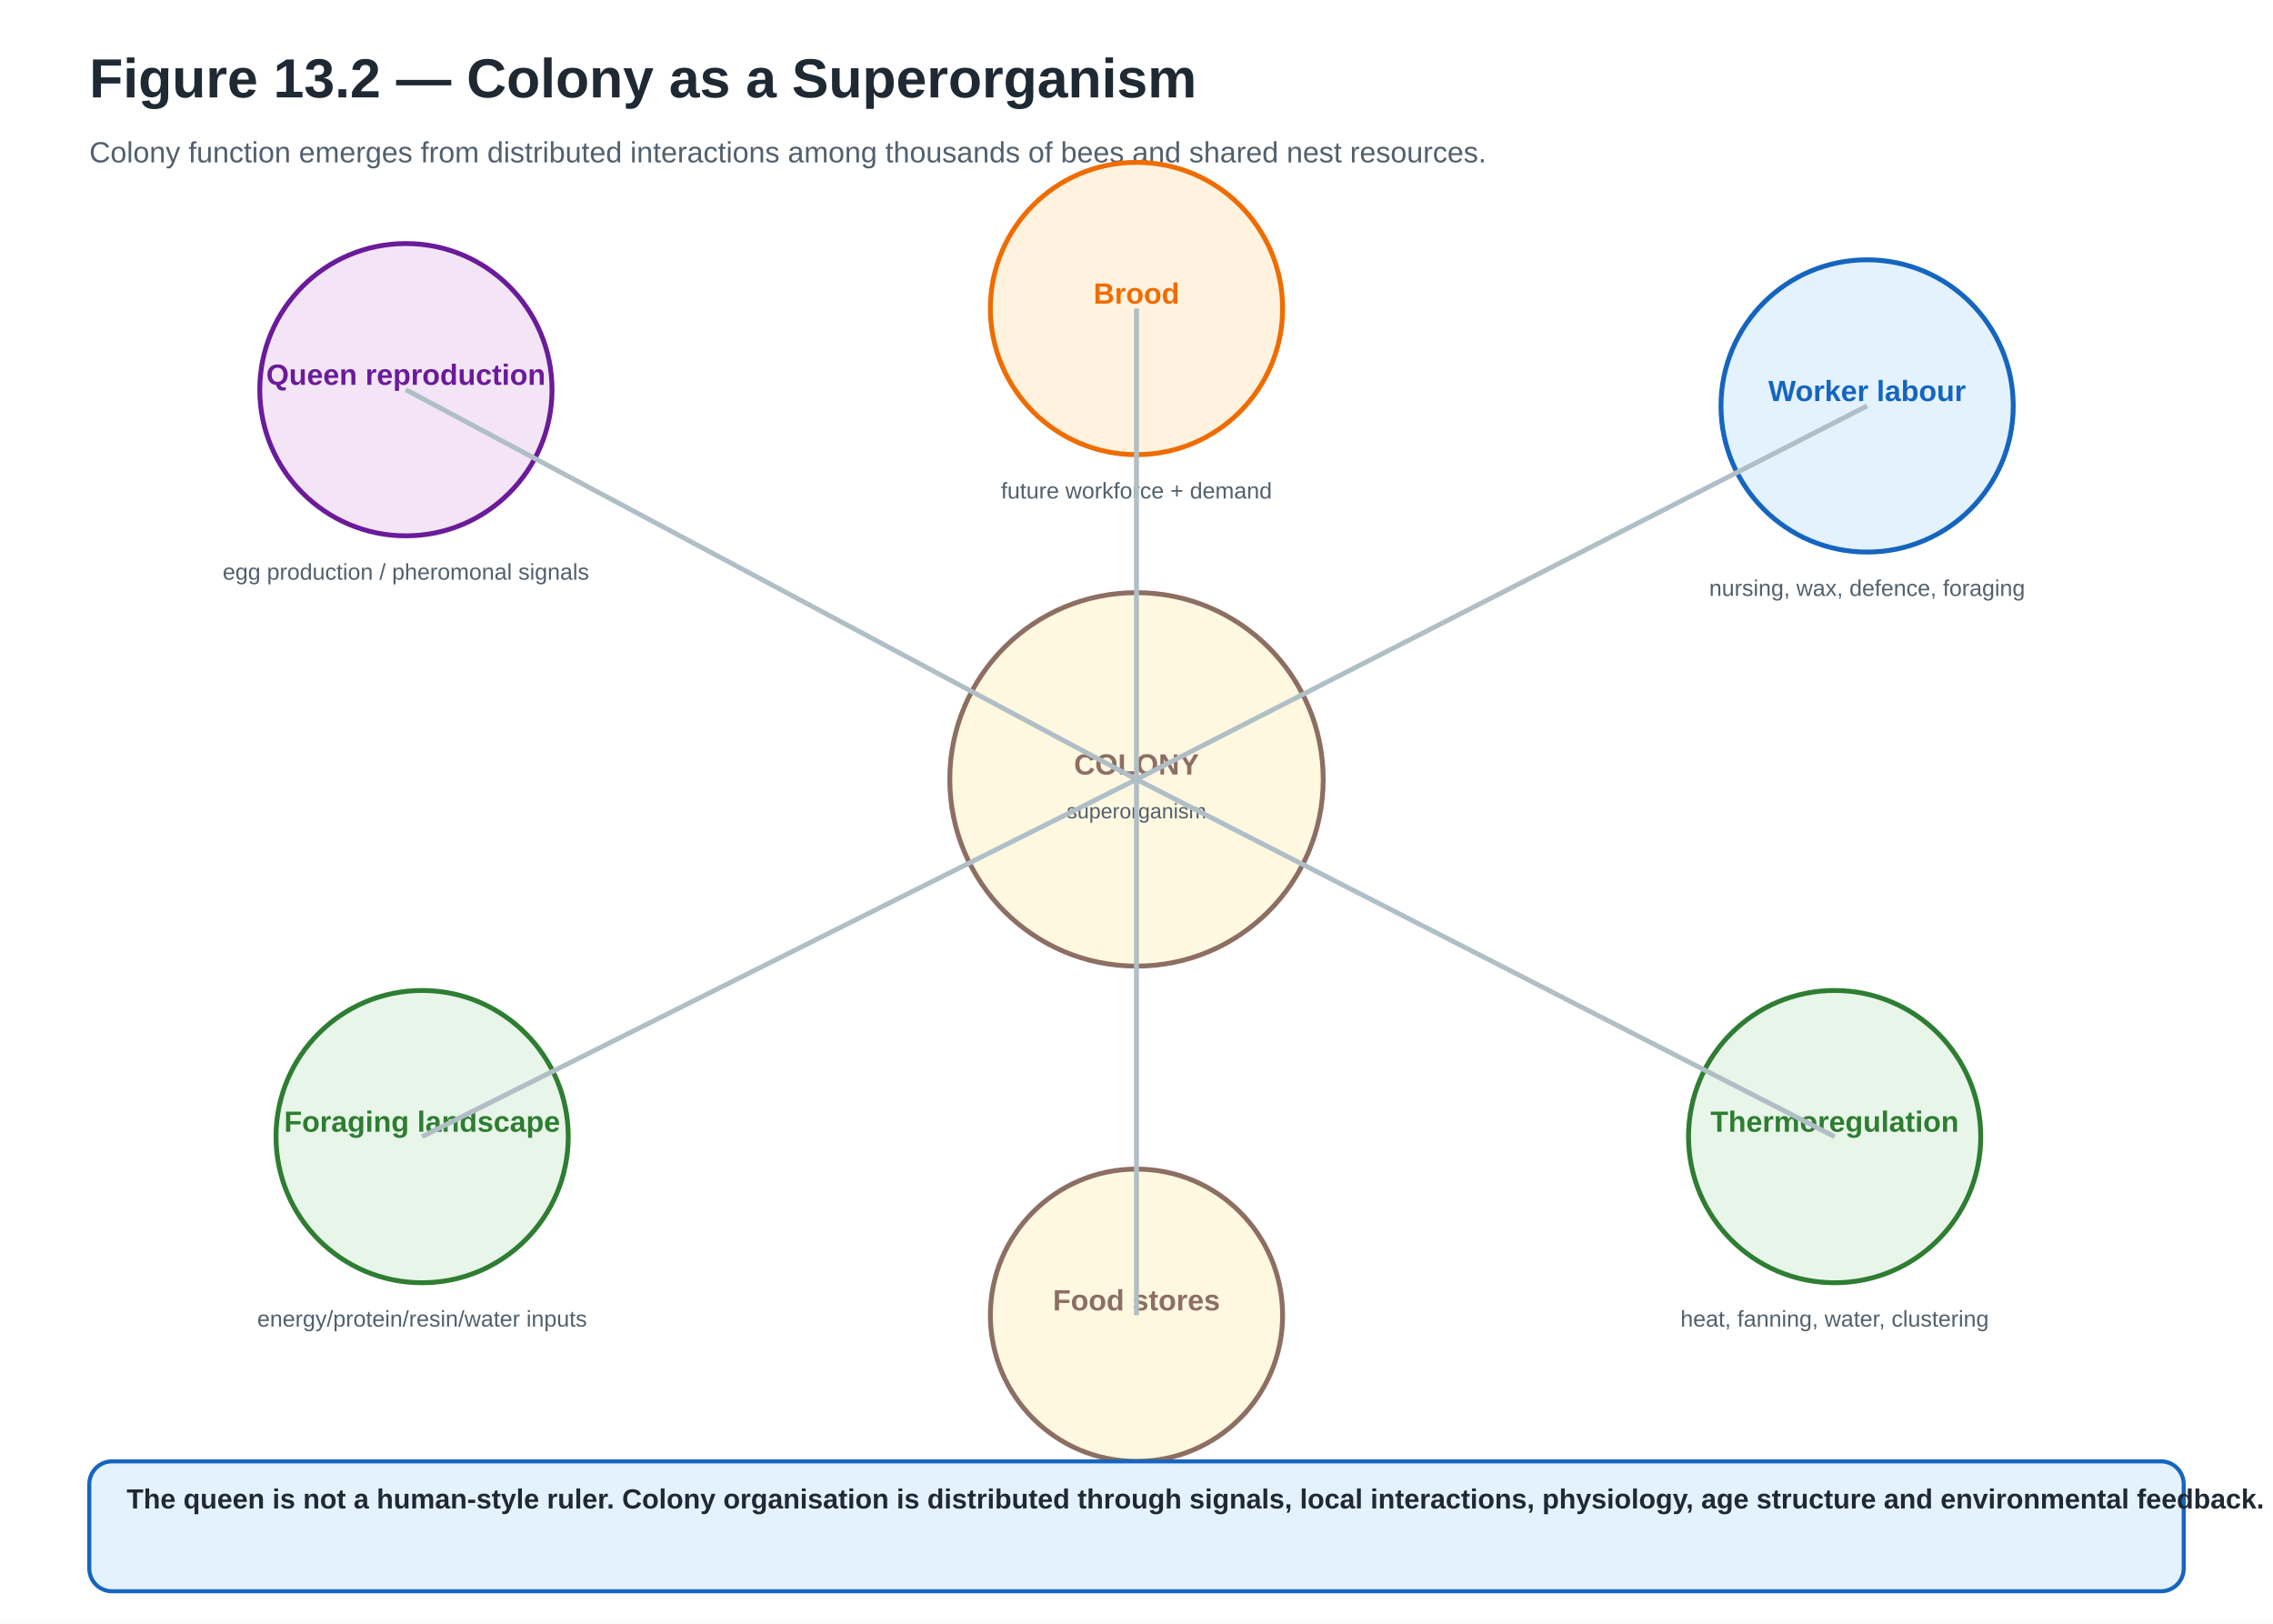
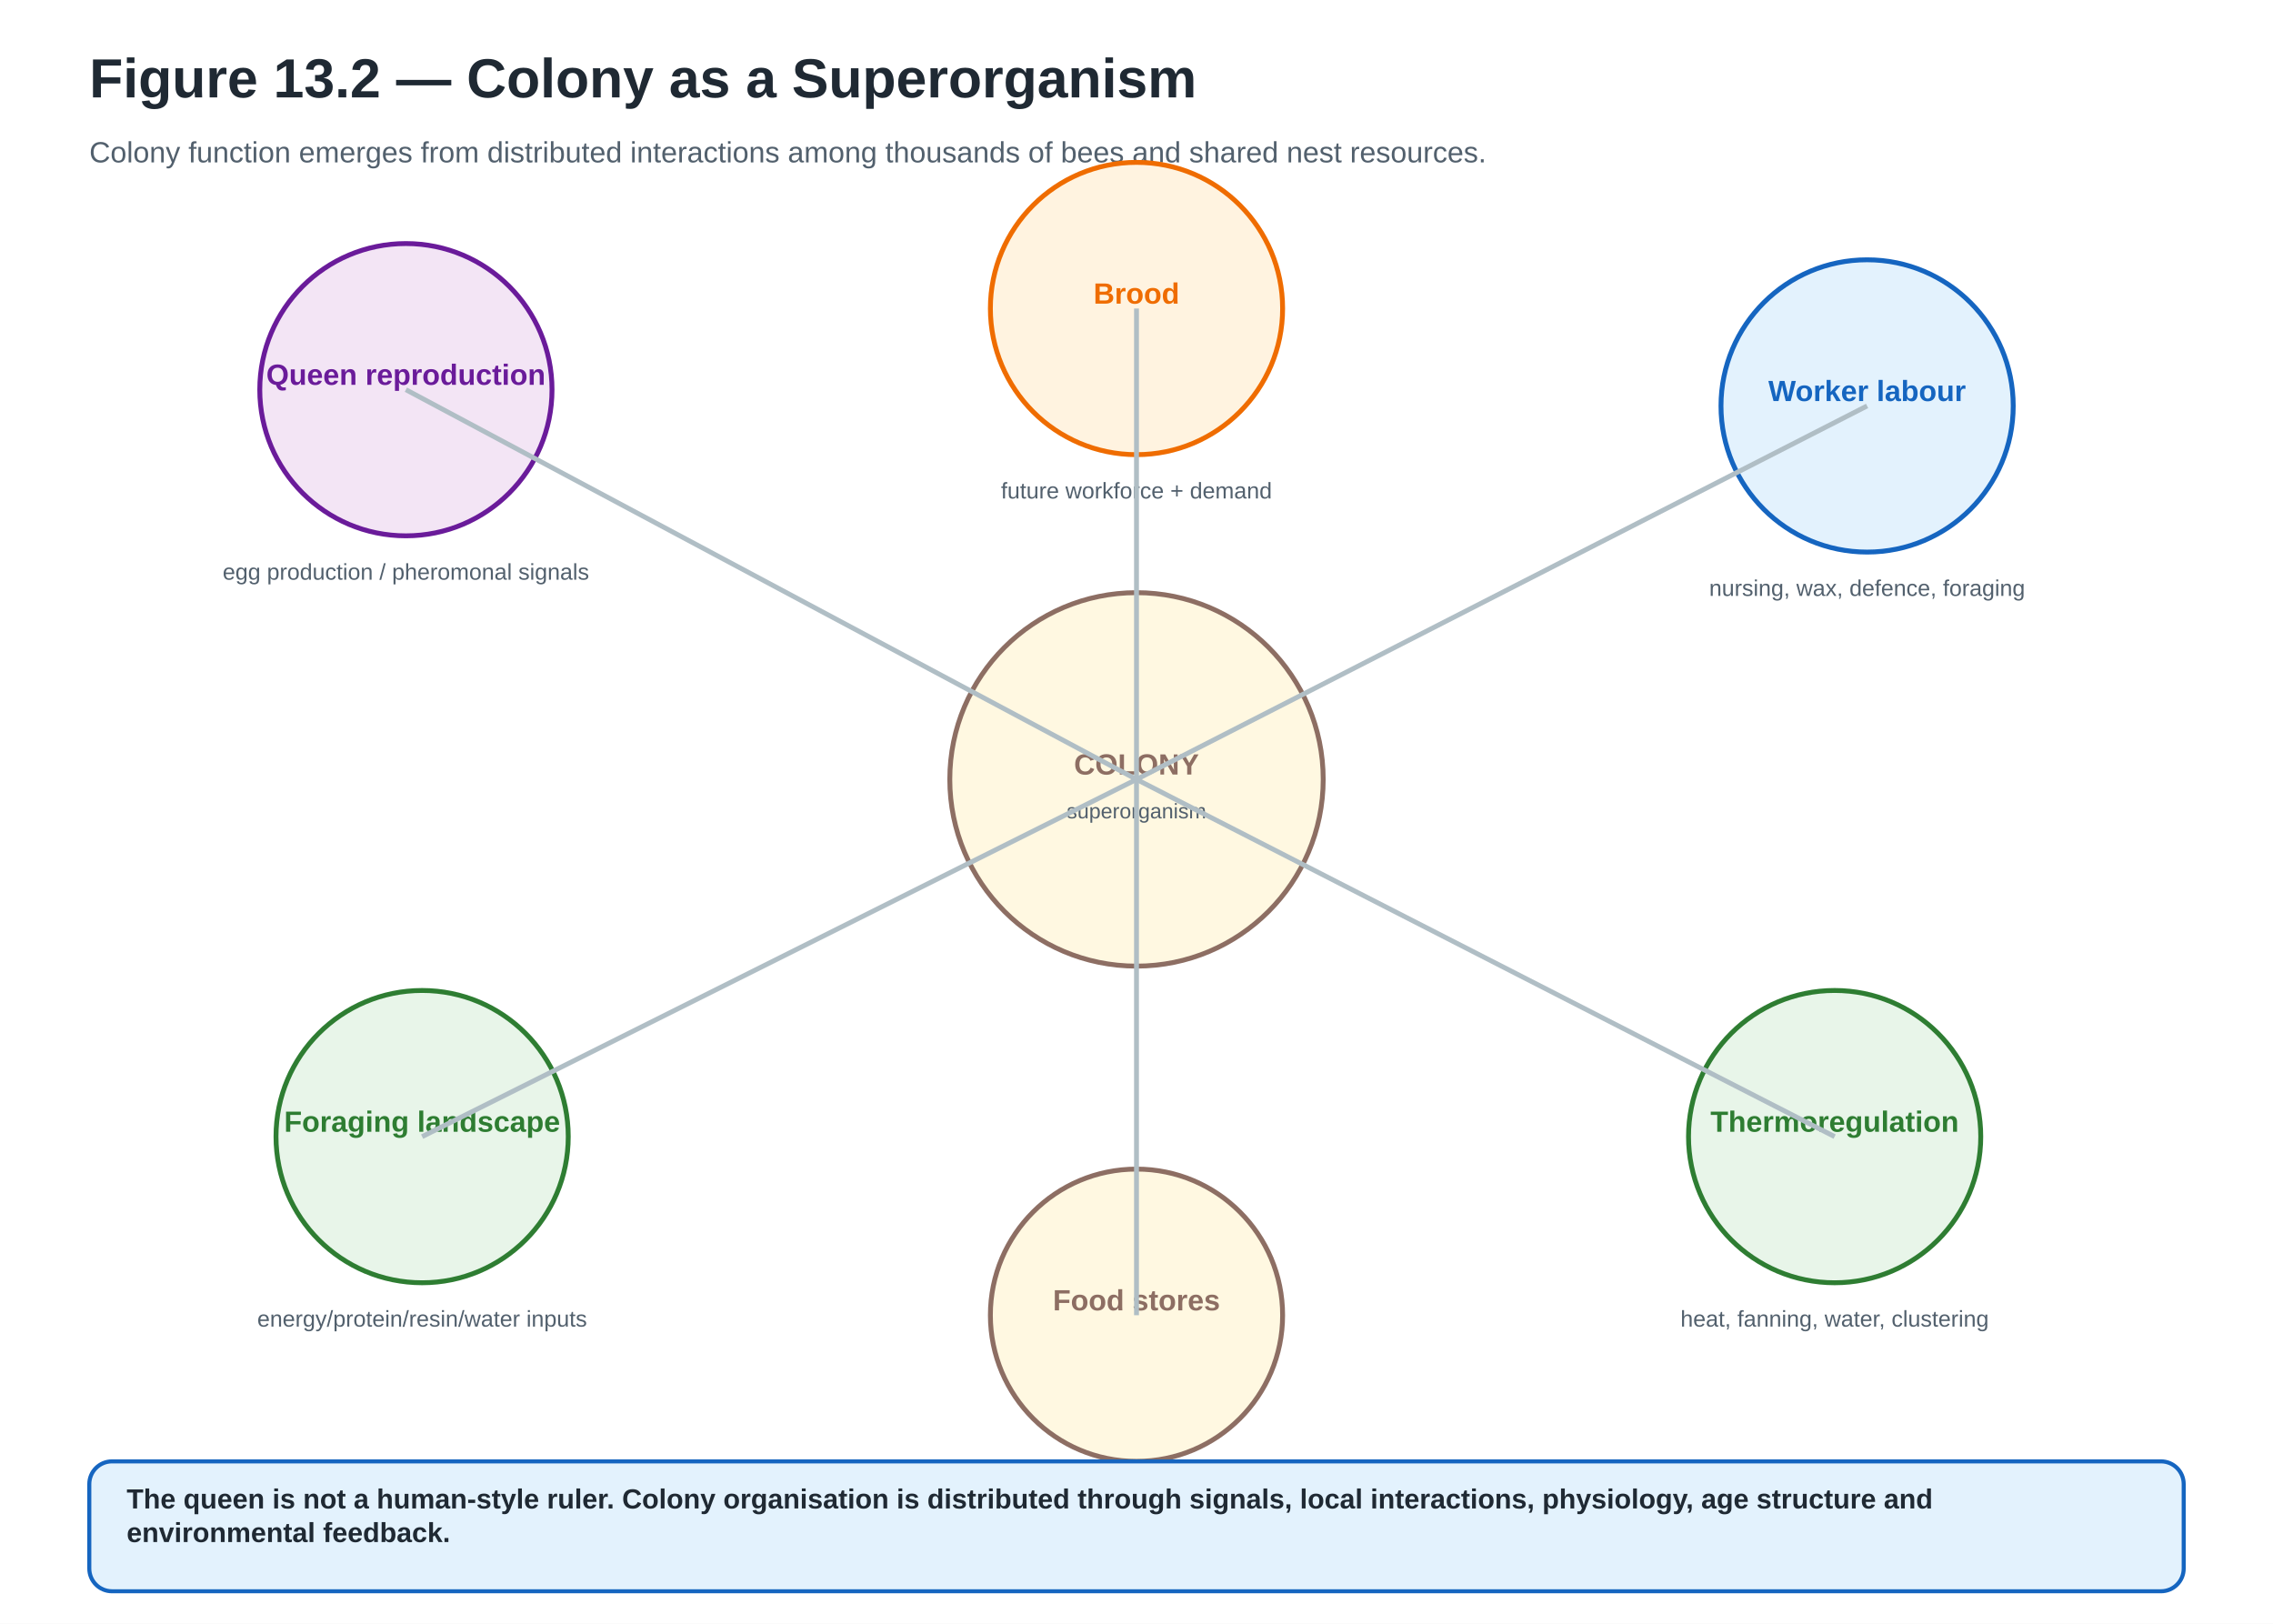
<svg xmlns="http://www.w3.org/2000/svg" width="1400" height="1000" viewBox="0 0 1400 1000" role="img" aria-labelledby="title desc" data-visual-system="PBH-v1" data-canvas-profile="landscape-standard" preserveAspectRatio="xMidYMid meet" data-reconciliation-pass="FINAL" data-reconciliation-status="HOLD">
  <defs>
    <marker id="ab" markerWidth="10" markerHeight="10" refX="8" refY="3" orient="auto">
      <path d="M0,0 L0,6 L9,3 z" fill="#1565C0" />
    </marker>
    <marker id="ag" markerWidth="10" markerHeight="10" refX="8" refY="3" orient="auto">
      <path d="M0,0 L0,6 L9,3 z" fill="#2E7D32" />
    </marker>
    <marker id="ao" markerWidth="10" markerHeight="10" refX="8" refY="3" orient="auto">
      <path d="M0,0 L0,6 L9,3 z" fill="#EF6C00" />
    </marker>
  </defs>
  <rect width="1400" height="1000" fill="#FFFFFF" />
  <text x="55" y="60" font-family="Arial,Helvetica,sans-serif" font-size="34" font-weight="700" fill="#1F2933">Figure 13.2 — Colony as a Superorganism</text>
  <text x="55" y="100" font-family="Arial,Helvetica,sans-serif" font-size="18" font-weight="400" fill="#52606D" text-anchor="start">Colony function emerges from distributed interactions among thousands of bees and shared nest resources.</text>
  <circle cx="700" cy="480" r="115" fill="#FFF8E1" stroke="#8D6E63" stroke-width="3" />
  <text x="700" y="477" font-family="Arial,Helvetica,sans-serif" font-size="18" font-weight="700" fill="#8D6E63" text-anchor="middle">COLONY</text>
  <text x="700" y="504" font-family="Arial,Helvetica,sans-serif" font-size="13" font-weight="500" fill="#52606D" text-anchor="middle">superorganism</text>
  <circle cx="250" cy="240" r="90" fill="#F3E5F5" stroke="#6A1B9A" stroke-width="3" />
  <text x="250" y="237" font-family="Arial,Helvetica,sans-serif" font-size="18" font-weight="700" fill="#6A1B9A" text-anchor="middle">Queen reproduction</text>
  <text x="250" y="357" font-family="Arial,Helvetica,sans-serif" font-size="14" font-weight="500" fill="#52606D" text-anchor="middle">egg production / pheromonal signals</text>
  <line x1="250" y1="240" x2="700" y2="480" stroke="#B0BEC5" stroke-width="3" />
  <circle cx="700" cy="190" r="90" fill="#FFF3E0" stroke="#EF6C00" stroke-width="3" />
  <text x="700" y="187" font-family="Arial,Helvetica,sans-serif" font-size="18" font-weight="700" fill="#EF6C00" text-anchor="middle">Brood</text>
  <text x="700" y="307" font-family="Arial,Helvetica,sans-serif" font-size="14" font-weight="500" fill="#52606D" text-anchor="middle">future workforce + demand</text>
  <line x1="700" y1="190" x2="700" y2="480" stroke="#B0BEC5" stroke-width="3" />
  <circle cx="1150" cy="250" r="90" fill="#E3F2FD" stroke="#1565C0" stroke-width="3" />
  <text x="1150" y="247" font-family="Arial,Helvetica,sans-serif" font-size="18" font-weight="700" fill="#1565C0" text-anchor="middle">Worker labour</text>
  <text x="1150" y="367" font-family="Arial,Helvetica,sans-serif" font-size="14" font-weight="500" fill="#52606D" text-anchor="middle">nursing, wax, defence, foraging</text>
  <line x1="1150" y1="250" x2="700" y2="480" stroke="#B0BEC5" stroke-width="3" />
  <circle cx="1130" cy="700" r="90" fill="#E8F5E9" stroke="#2E7D32" stroke-width="3" />
  <text x="1130" y="697" font-family="Arial,Helvetica,sans-serif" font-size="18" font-weight="700" fill="#2E7D32" text-anchor="middle">Thermoregulation</text>
  <text x="1130" y="817" font-family="Arial,Helvetica,sans-serif" font-size="14" font-weight="500" fill="#52606D" text-anchor="middle">heat, fanning, water, clustering</text>
  <line x1="1130" y1="700" x2="700" y2="480" stroke="#B0BEC5" stroke-width="3" />
  <circle cx="700" cy="810" r="90" fill="#FFF8E1" stroke="#8D6E63" stroke-width="3" />
  <text x="700" y="807" font-family="Arial,Helvetica,sans-serif" font-size="18" font-weight="700" fill="#8D6E63" text-anchor="middle">Food stores</text>
  <text x="700" y="927" font-family="Arial,Helvetica,sans-serif" font-size="14" font-weight="500" fill="#52606D" text-anchor="middle">nectar/honey + pollen/bee bread</text>
  <line x1="700" y1="810" x2="700" y2="480" stroke="#B0BEC5" stroke-width="3" />
  <circle cx="260" cy="700" r="90" fill="#E8F5E9" stroke="#2E7D32" stroke-width="3" />
  <text x="260" y="697" font-family="Arial,Helvetica,sans-serif" font-size="18" font-weight="700" fill="#2E7D32" text-anchor="middle">Foraging landscape</text>
  <text x="260" y="817" font-family="Arial,Helvetica,sans-serif" font-size="14" font-weight="500" fill="#52606D" text-anchor="middle">energy/protein/resin/water inputs</text>
  <line x1="260" y1="700" x2="700" y2="480" stroke="#B0BEC5" stroke-width="3" />
  <rect x="55" y="900" width="1290" height="80" rx="14" fill="#E3F2FD" stroke="#1565C0" stroke-width="2.5" />
-   <text x="78" y="929" font-family="Arial,Helvetica,sans-serif" font-size="17" font-weight="600" fill="#1F2933" text-anchor="start">The queen is not a human-style ruler. Colony organisation is distributed through signals, local interactions, physiology, age structure and environmental feedback.</text>
+   <text x="78" y="929" font-family="Arial,Helvetica,sans-serif" font-size="17.0" font-weight="600" fill="#1F2933" text-anchor="start">
+     <tspan x="78" dy="0">The queen is not a human-style ruler. Colony organisation is distributed through signals, local interactions, physiology, age structure and</tspan>
+     <tspan x="78" dy="20.7">environmental feedback.</tspan>
+   </text>
</svg>
